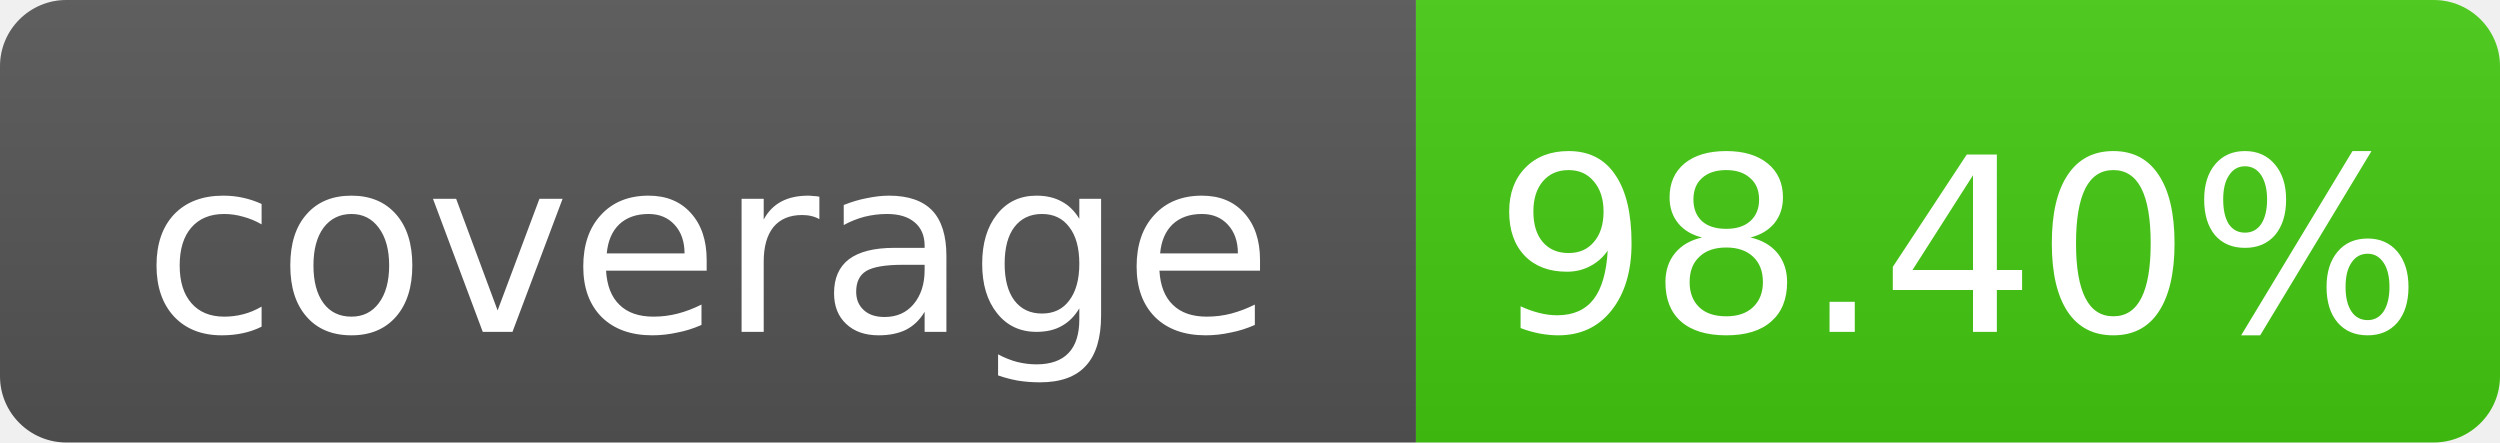
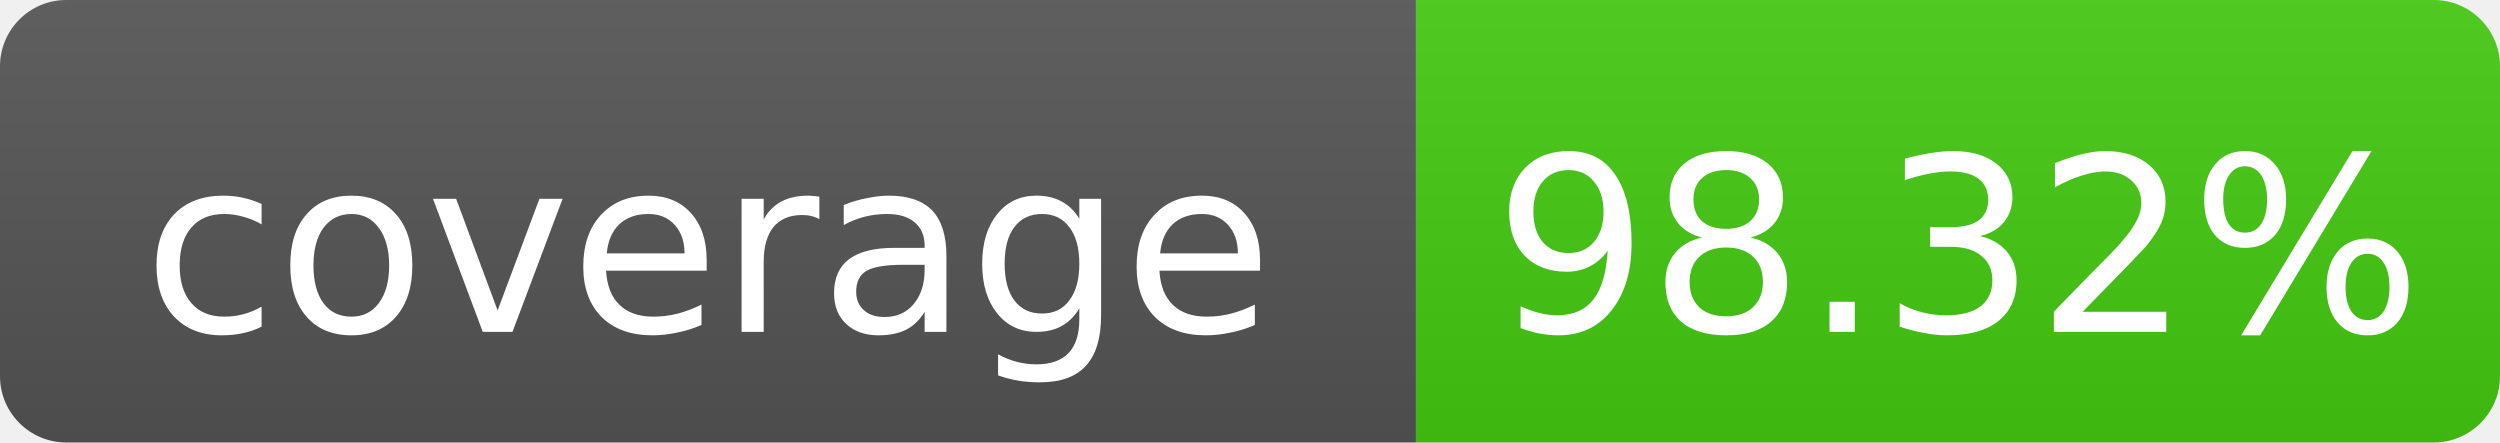
- <svg xmlns="http://www.w3.org/2000/svg" width="113" height="20" role="img" aria-label="coverage: 98.40%">
+ <svg xmlns="http://www.w3.org/2000/svg" width="113" height="20" role="img" aria-label="coverage: 98.32%">
  <linearGradient id="s" x2="0" y2="100%">
    <stop offset="0" stop-color="#bbb" stop-opacity=".1" />
    <stop offset="1" stop-opacity=".1" />
  </linearGradient>
  <clipPath id="r">
    <rect width="113" height="20" rx="3" fill="#fff" />
  </clipPath>
  <g clip-path="url(#r)">
    <rect width="64" height="20" fill="#555" />
    <rect x="64" width="49" height="20" fill="#4c1" />
    <rect width="113" height="20" fill="url(#s)" />
  </g>
  <g fill="#fff" font-family="Verdana,Geneva,DejaVu Sans,sans-serif" font-size="11" text-anchor="middle">
    <text x="32" y="15">coverage</text>
-     <text x="88.5" y="15">98.40%</text>
+     <text x="88.5" y="15">98.32%</text>
  </g>
</svg>
